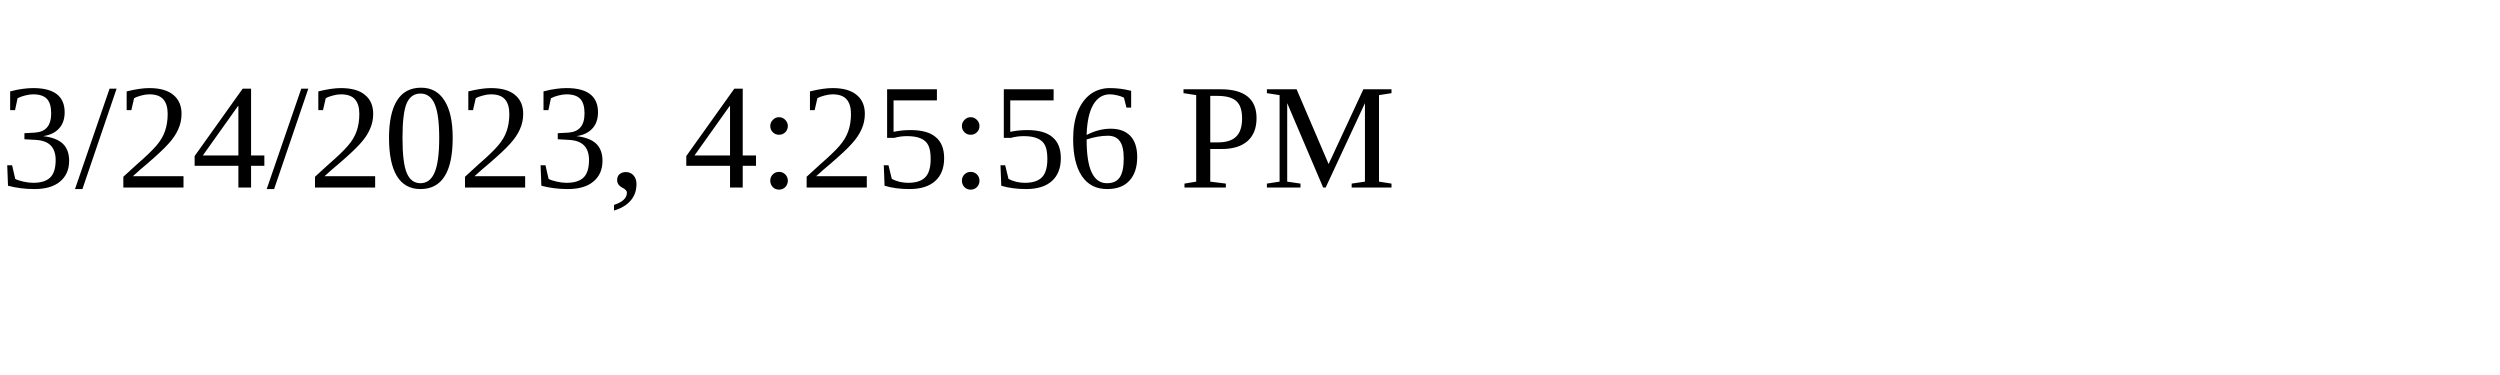
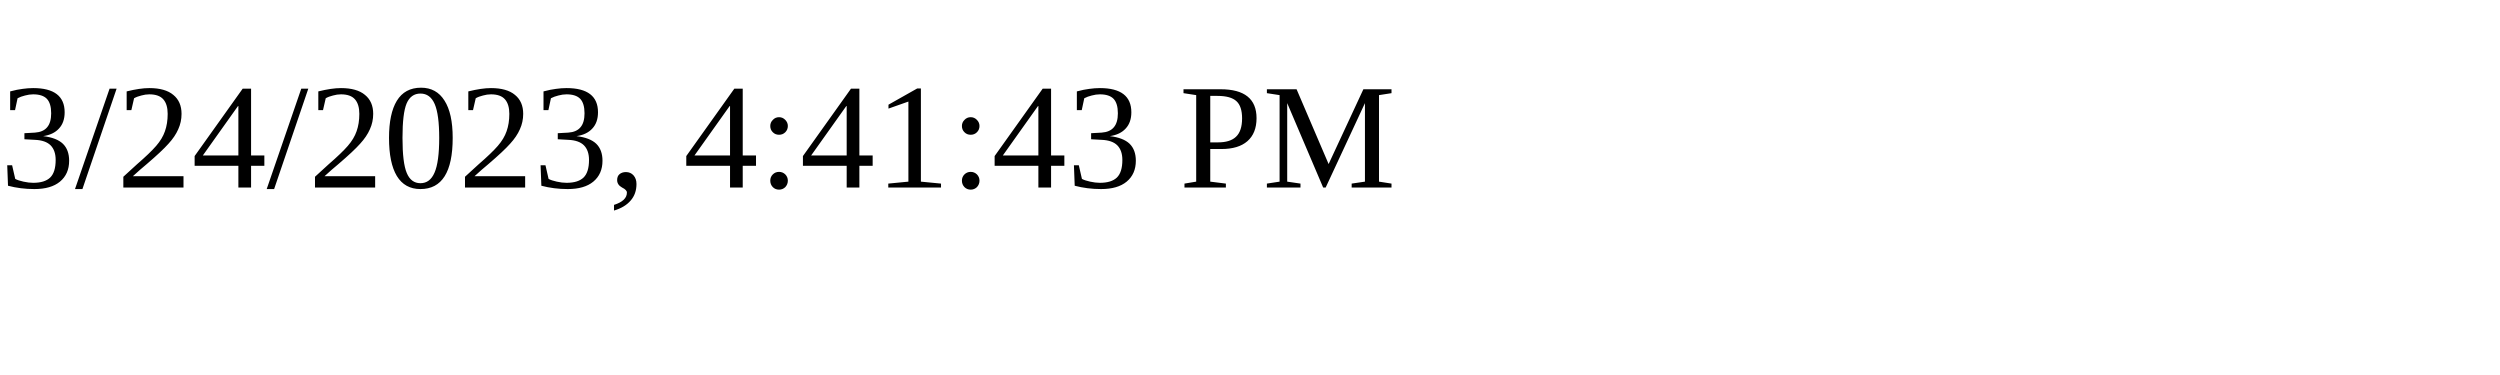
<svg xmlns="http://www.w3.org/2000/svg" height="30" width="200">
-   <text x="0" y="15">3/24/2023, 4:25:56 PM</text>
+   <text x="0" y="15">3/24/2023, 4:41:43 PM</text>
</svg>
